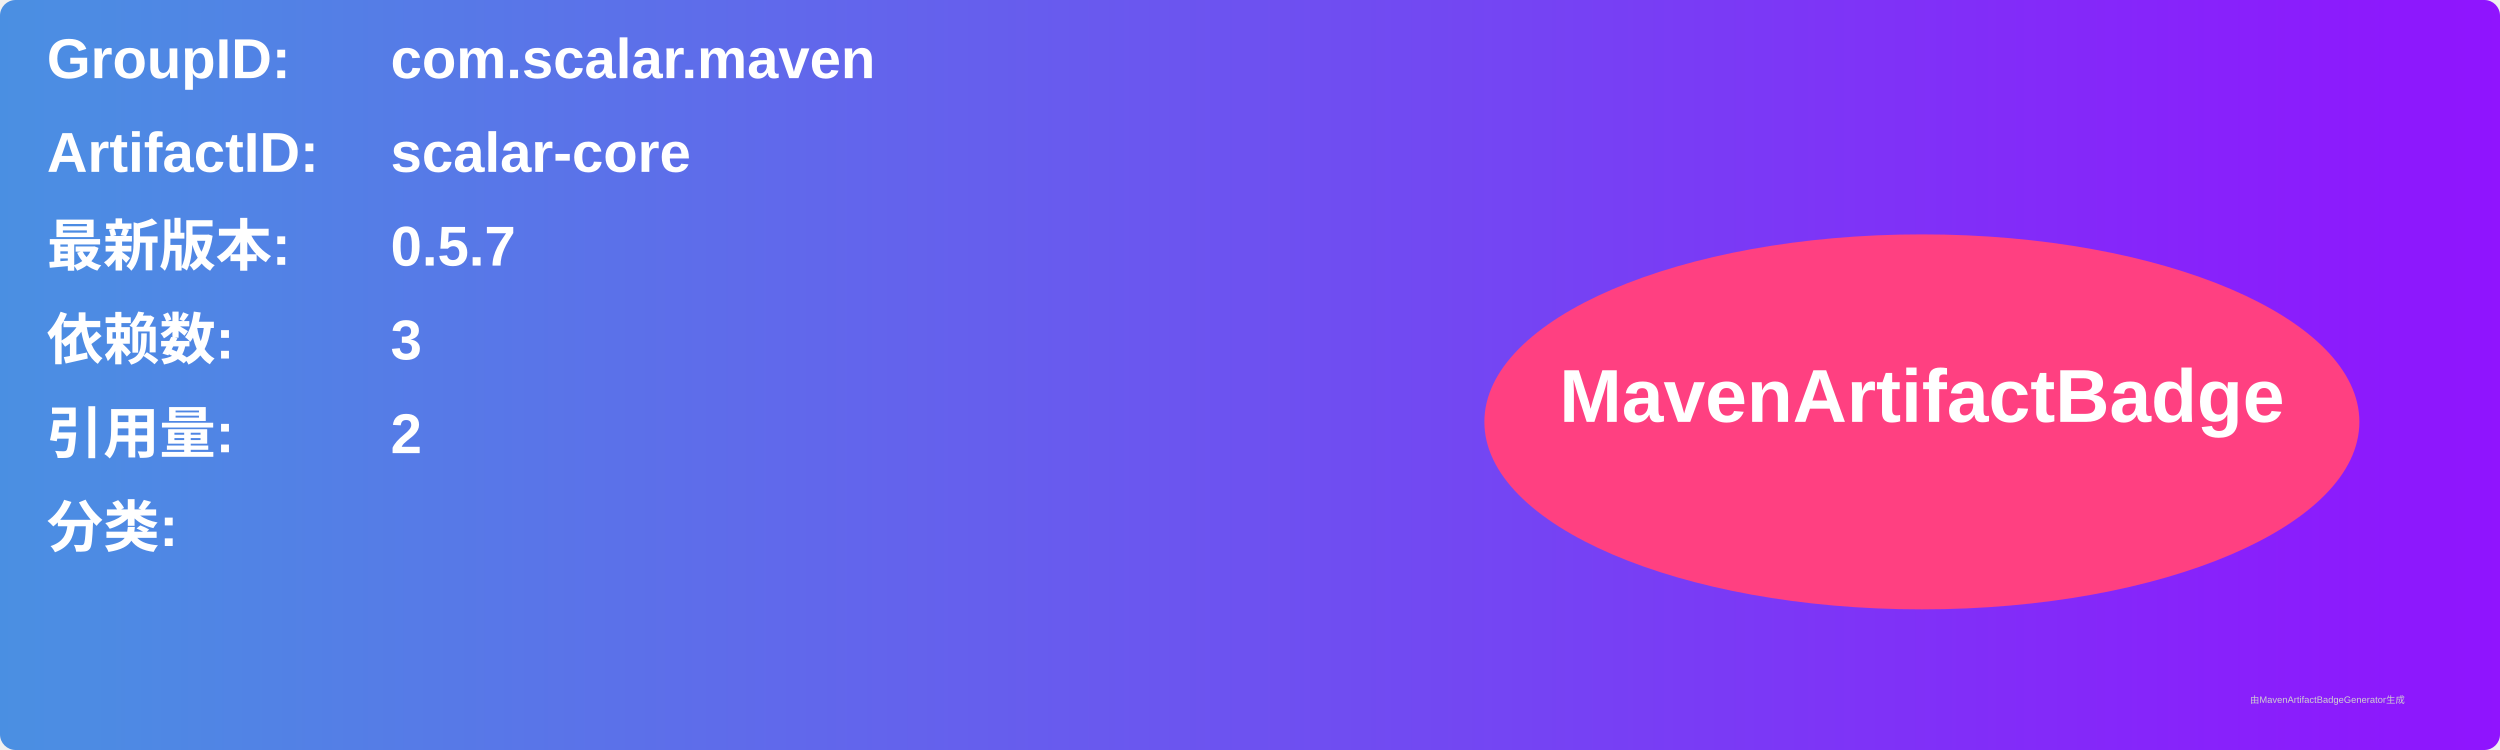
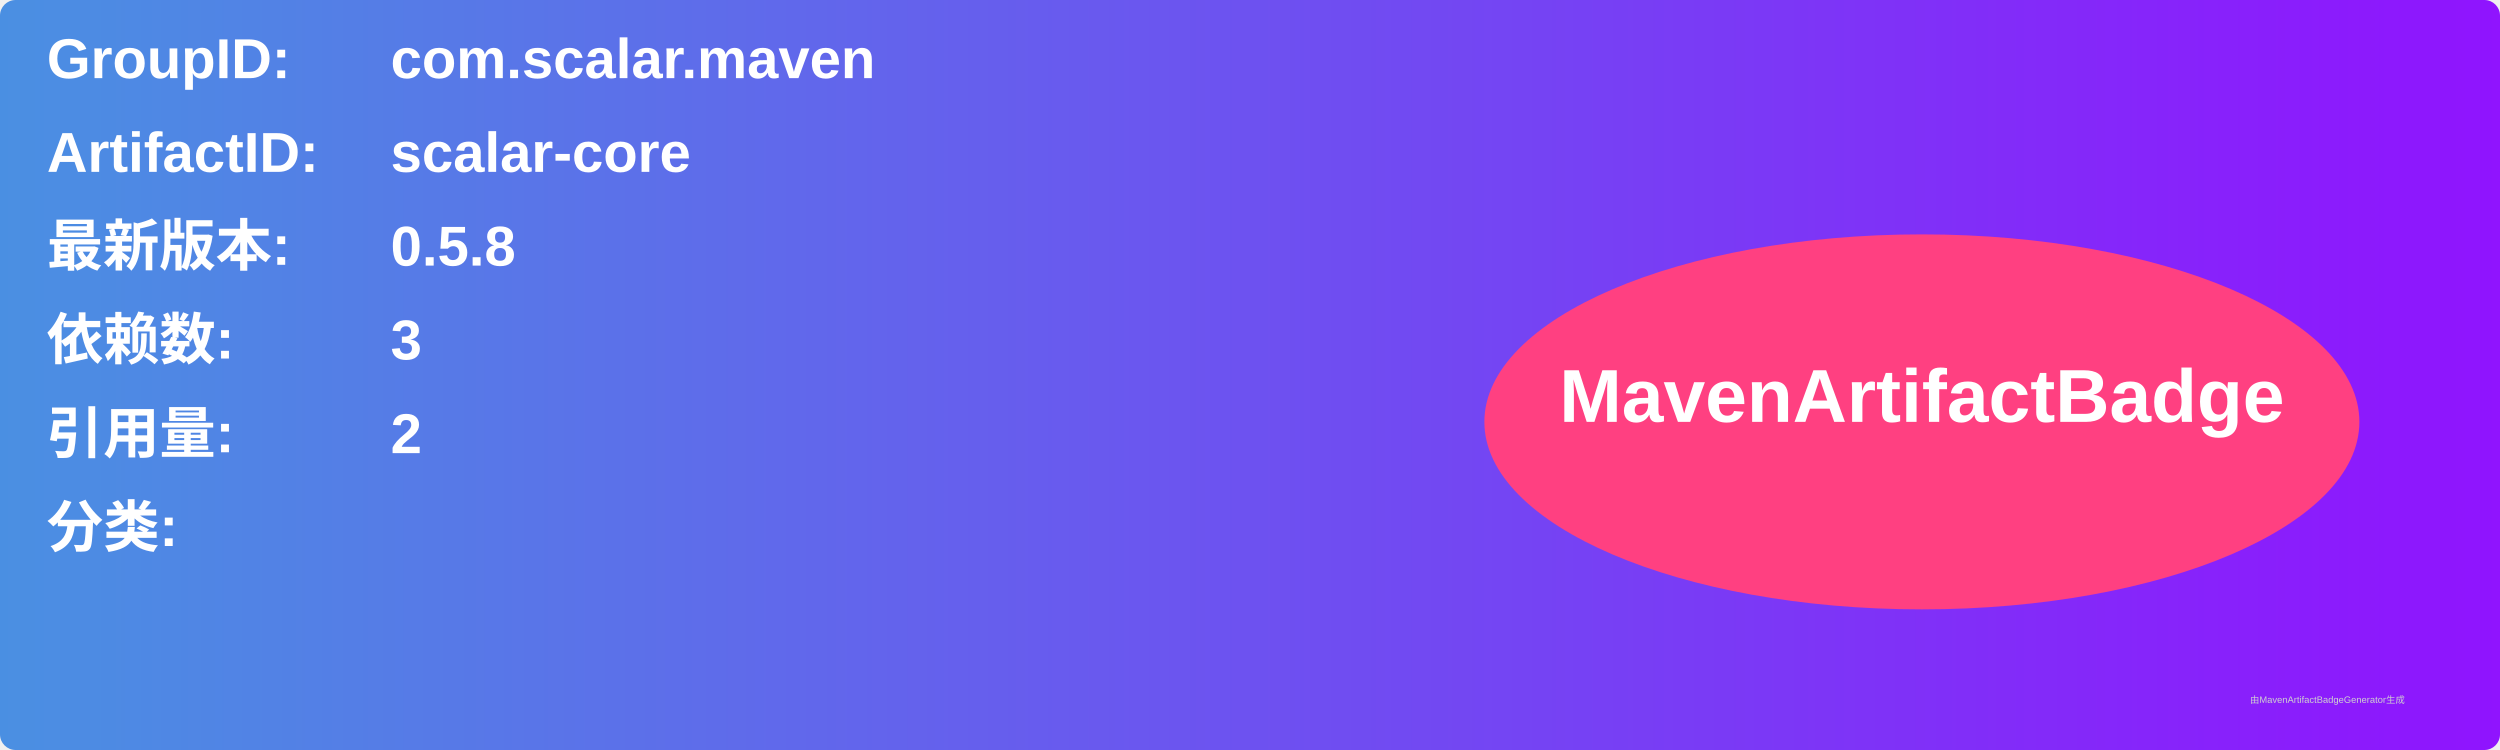
<svg xmlns="http://www.w3.org/2000/svg" width="800" height="240" viewBox="0 0 800 240">
  <linearGradient id="grad" x1="0%" y1="0%" x2="100%" y2="0%">
    <stop offset="0%" stop-color="#4a90e2" />
    <stop offset="100%" stop-color="#9013fe" />
  </linearGradient>
  <rect width="100%" height="100%" rx="5" ry="5" fill="url(#grad)" />
  <g transform="translate(15, 15)">
    <text x="0" y="10" font-family="Arial" font-size="18" fill="white" font-weight="bold" width="260">GroupID:</text>
    <text x="110" y="10" font-family="Arial" font-size="18" fill="white" font-weight="bold" width="460">com.scalar.maven</text>
    <text x="0" y="40" font-family="Arial" font-size="18" fill="white" font-weight="bold" width="260">ArtifactID:</text>
    <text x="110" y="40" font-family="Arial" font-size="18" fill="white" font-weight="bold" width="460">scalar-core</text>
    <text x="0" y="70" font-family="Arial" font-size="18" fill="white" font-weight="bold">最新版本:</text>
    <text x="110" y="70" font-family="Arial" font-size="18" fill="white" font-weight="bold">
-       <tspan font-weight="bold">0.5.7</tspan>
+       <tspan font-weight="bold">0.5.8</tspan>
    </text>
    <text x="0" y="100" font-family="Arial" font-size="18" fill="white" font-weight="bold">依赖数: </text>
    <text x="110" y="100" font-family="Arial" font-size="18" fill="white">
      <tspan font-weight="bold">3</tspan>
    </text>
    <text x="0" y="130" font-family="Arial" font-size="18" fill="white" font-weight="bold">引用量: </text>
    <text x="110" y="130" font-family="Arial" font-size="18" fill="white">
      <tspan font-weight="bold">2</tspan>
    </text>
    <text x="0" y="160" font-family="Arial" font-size="18" fill="white" font-weight="bold">分类:</text>
    <text x="10" y="190" font-family="Arial" font-size="10" fill="white">
      <tspan font-weight="bold" />
    </text>
    <ellipse cx="600" cy="120" rx="140" ry="60" fill="#ff4081" />
    <text x="600" y="120" text-anchor="middle" font-family="Arial" font-size="24" fill="white" font-weight="bold">MavenArtifactBadge</text>
  </g>
  <text x="720" y="225" font-family="Arial" font-size="3" fill="#d0d0d0">由MavenArtifactBadgeGenerator生成</text>
</svg>
